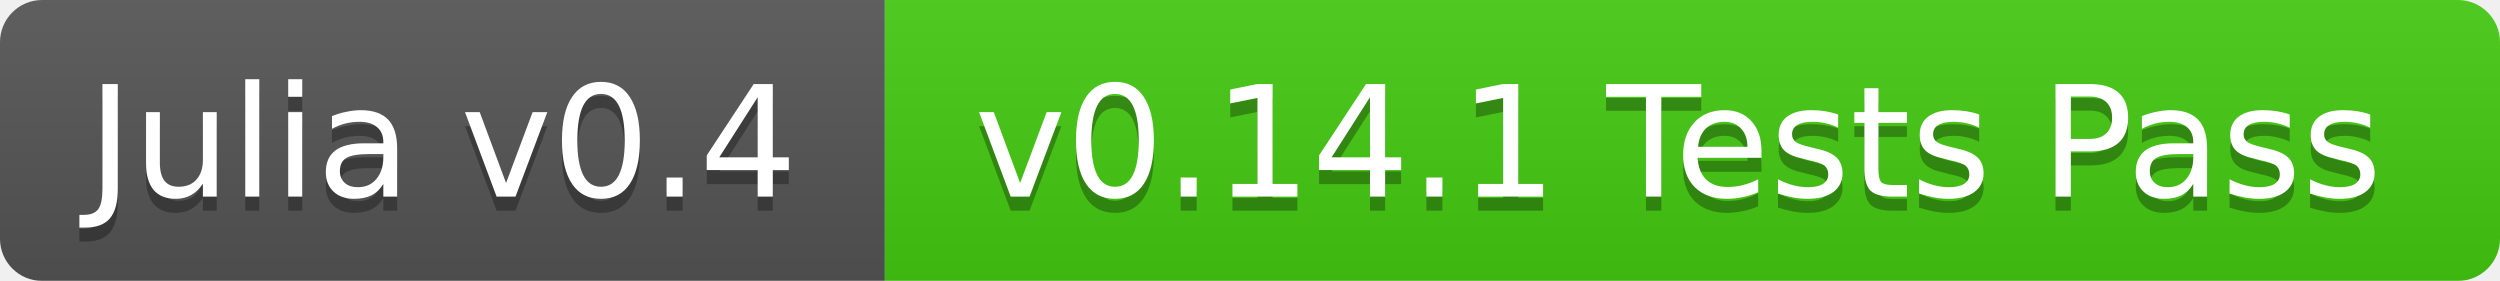
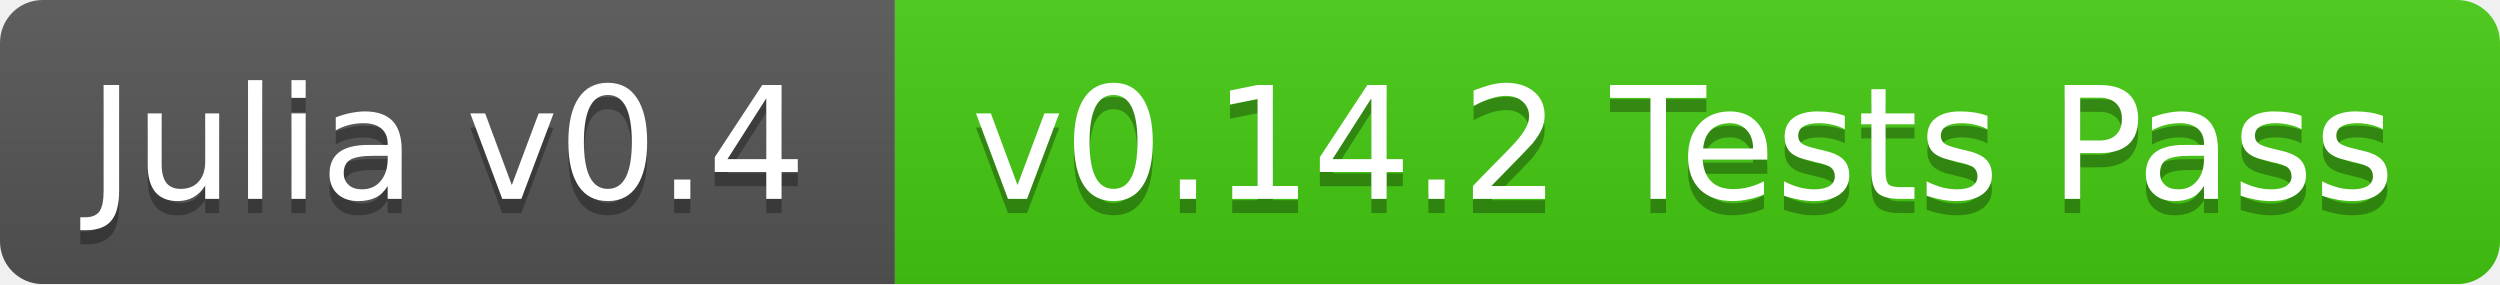
- <svg xmlns="http://www.w3.org/2000/svg" width="178" height="20">
+ <svg xmlns="http://www.w3.org/2000/svg" width="176" height="20">
  <linearGradient id="b" x2="0" y2="100%">
    <stop offset="0" stop-color="#bbb" stop-opacity=".1" />
    <stop offset="1" stop-opacity=".1" />
  </linearGradient>
  <mask id="a">
-     <rect width="178" height="20" rx="3" fill="#fff" />
+     <rect width="176" height="20" rx="3" fill="#fff" />
  </mask>
  <g mask="url(#a)">
    <path fill="#555" d="M0 0h63v20H0z" />
-     <path fill="#4c1" d="M63 0h115v20H63z" />
-     <path fill="url(#b)" d="M0 0h178v20H0z" />
+     <path fill="#4c1" d="M63 0h113v20H63z" />
+     <path fill="url(#b)" d="M0 0h176v20H0z" />
  </g>
  <g fill="#fff" text-anchor="middle" font-family="DejaVu Sans,Verdana,Geneva,sans-serif" font-size="11">
    <text x="31.5" y="15" fill="#010101" fill-opacity=".3">Julia v0.4</text>
    <text x="31.5" y="14">Julia v0.4</text>
-     <text x="119.5" y="15" fill="#010101" fill-opacity=".3">v0.14.1 Tests Pass</text>
-     <text x="119.5" y="14">v0.14.1 Tests Pass</text>
+     <text x="118.5" y="15" fill="#010101" fill-opacity=".3">v0.14.2 Tests Pass</text>
+     <text x="118.5" y="14">v0.14.2 Tests Pass</text>
  </g>
</svg>
